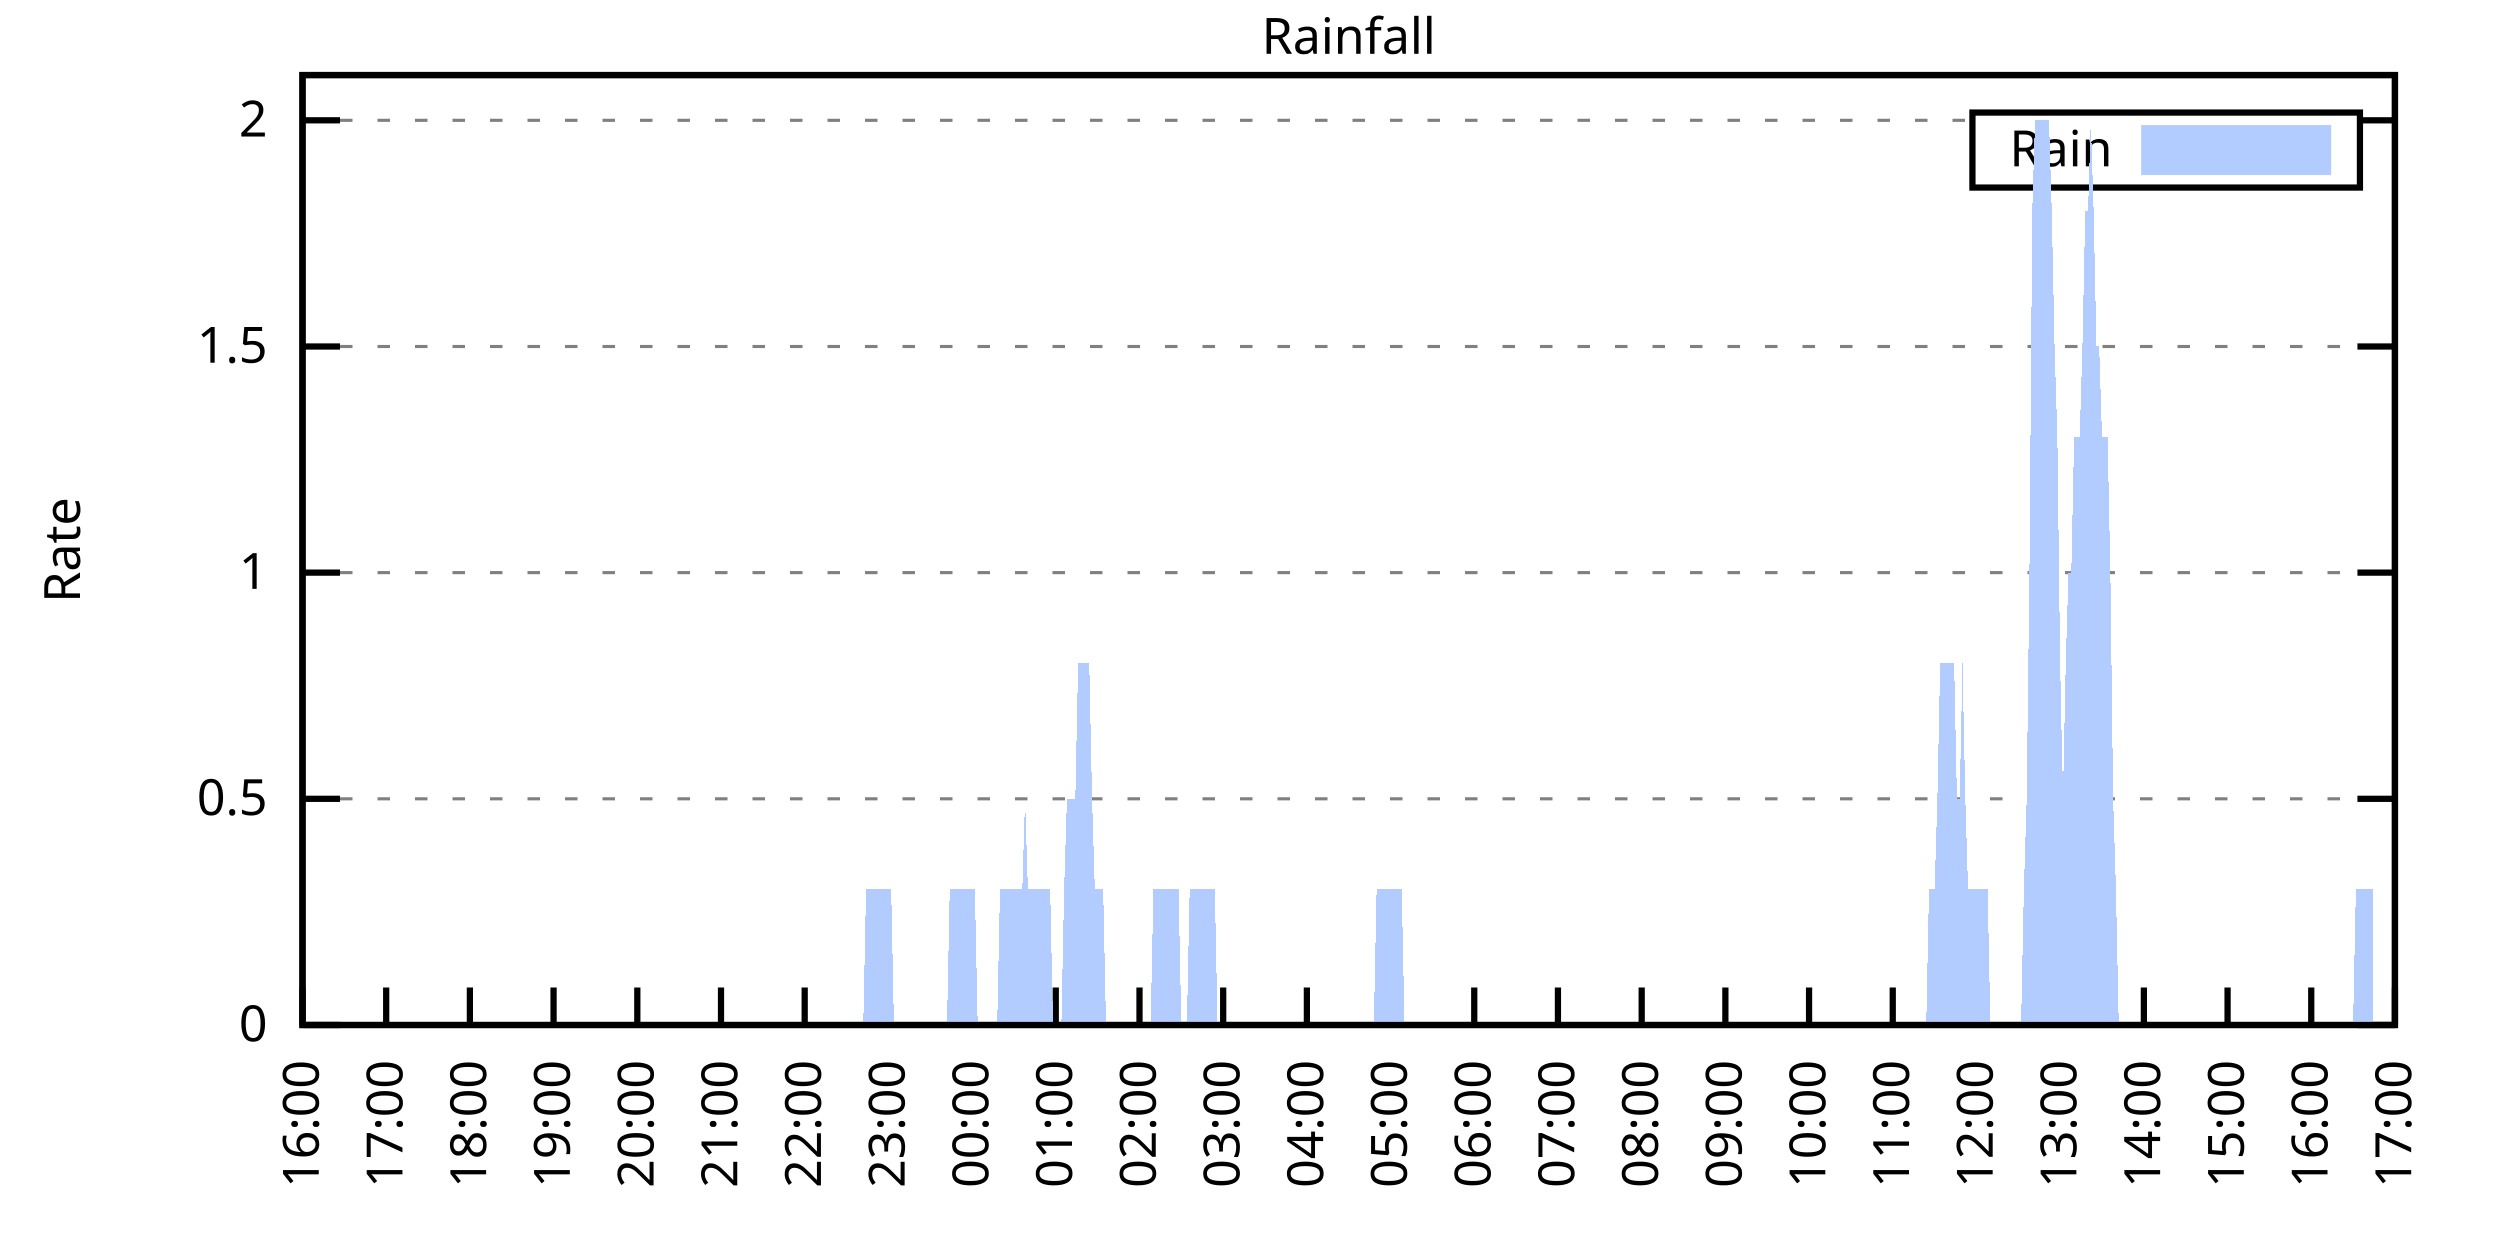
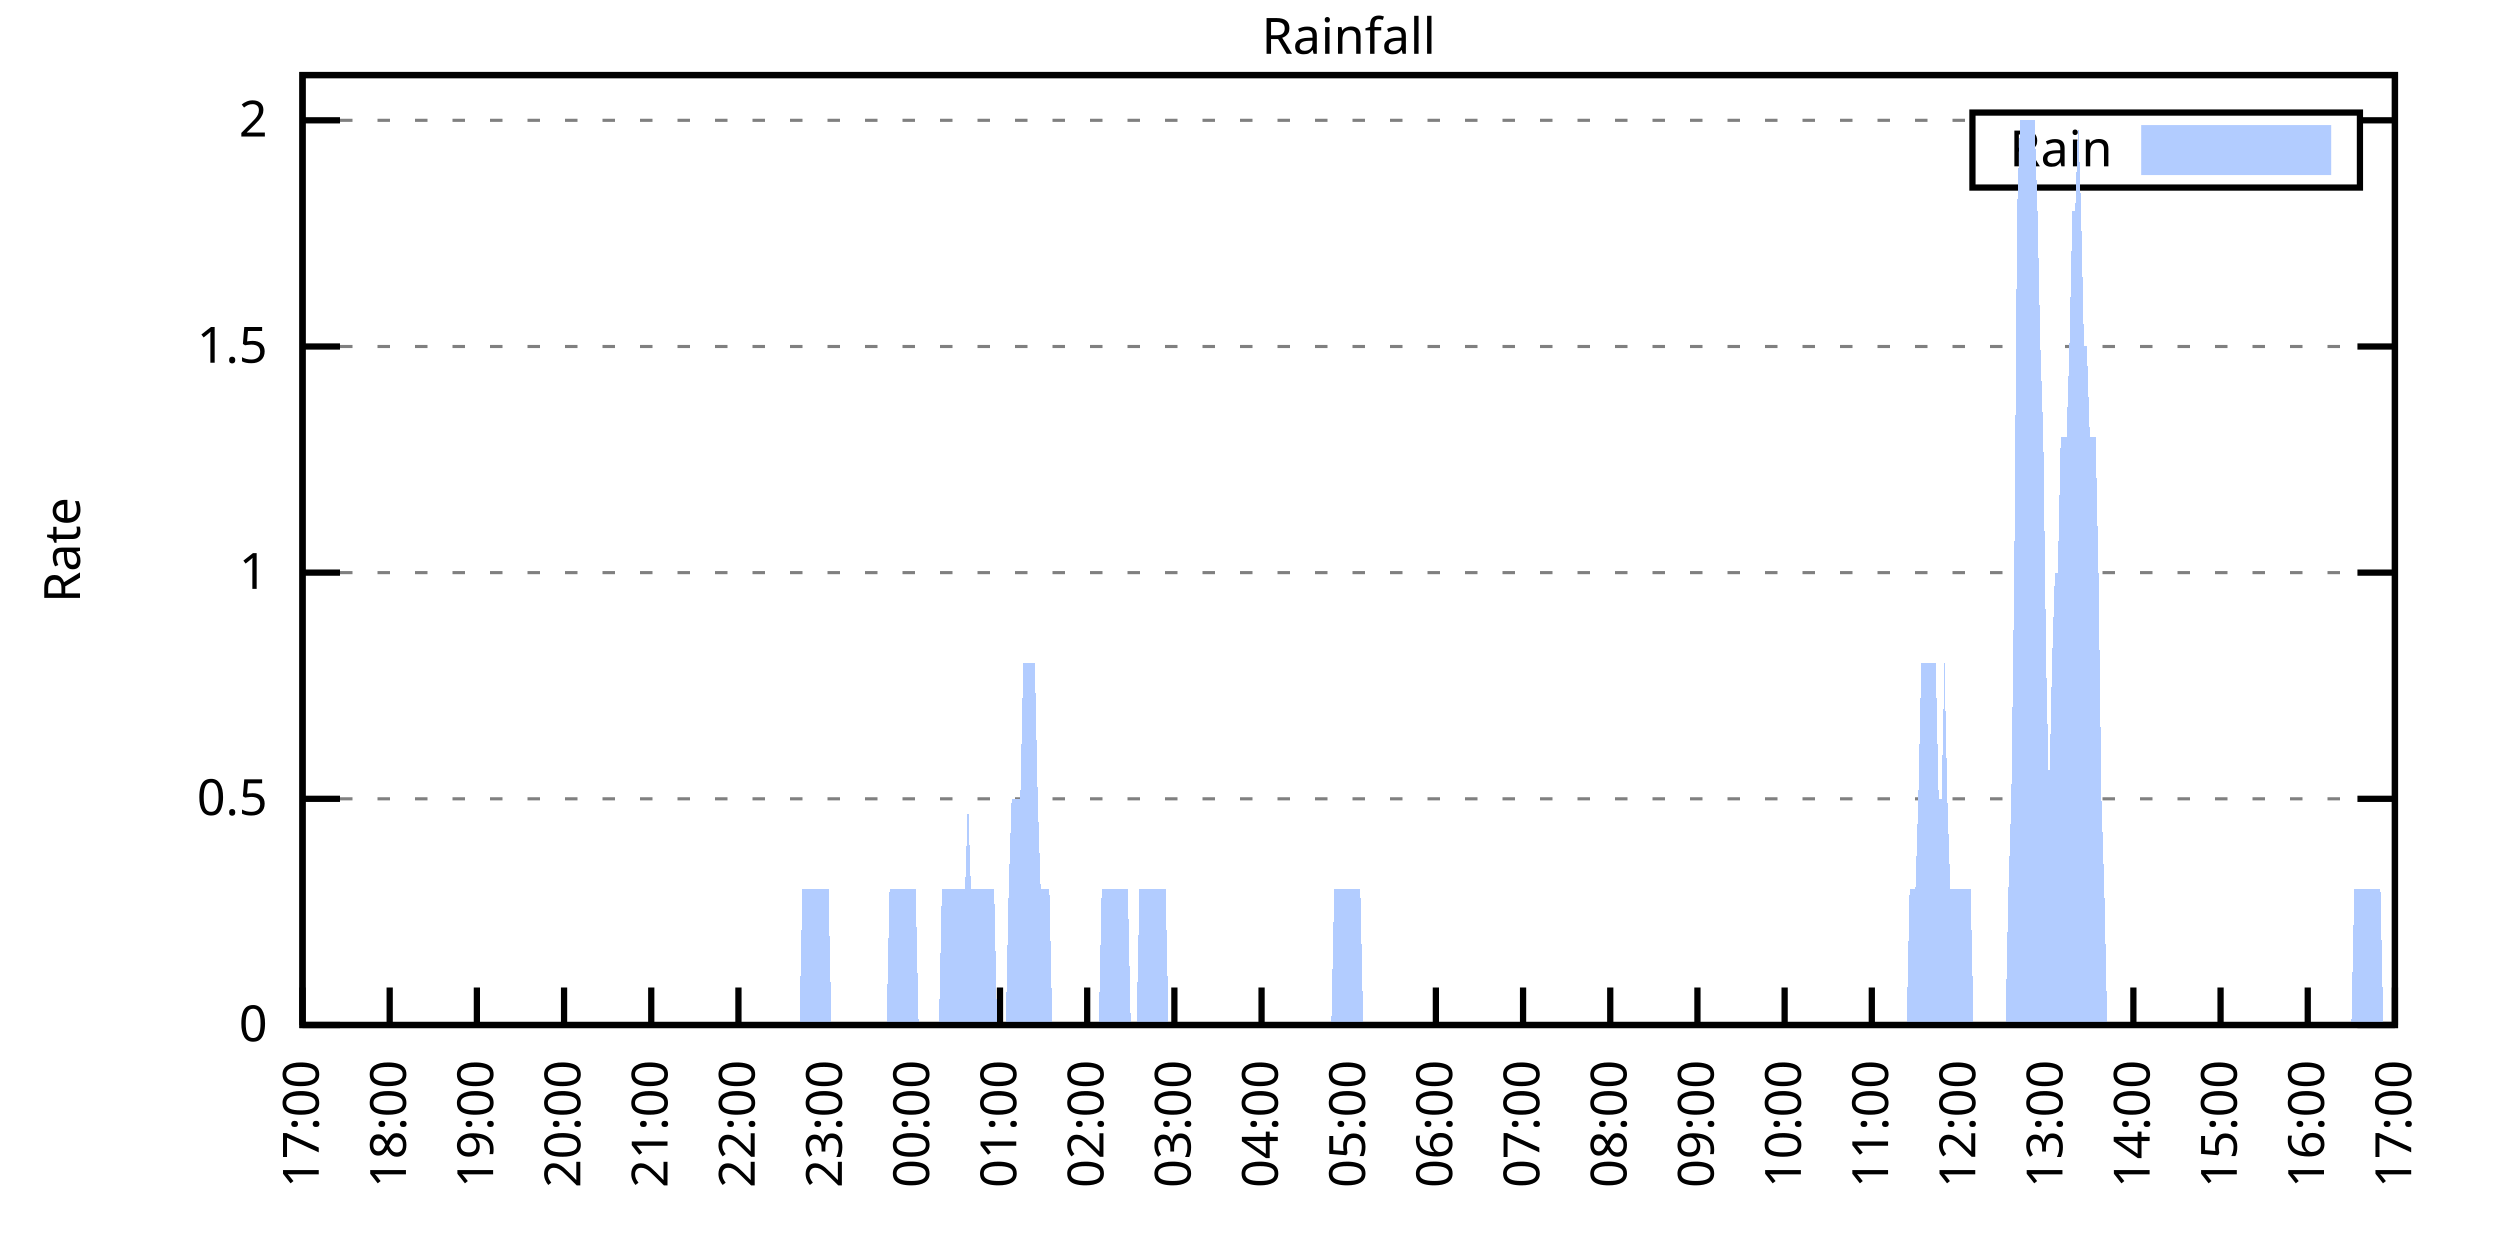
<svg xmlns="http://www.w3.org/2000/svg" xmlns:xlink="http://www.w3.org/1999/xlink" width="400" height="200" viewBox="0 0 400 200">
  <g id="gnuplot_canvas">
    <rect x="0" y="0" width="400" height="200" fill="none" />
    <defs>
      <circle id="gpDot" r="0.5" stroke-width="0.5" stroke="currentColor" />
      <path id="gpPt0" stroke-width="0.333" stroke="currentColor" d="M-1,0 h2 M0,-1 v2" />
      <path id="gpPt1" stroke-width="0.333" stroke="currentColor" d="M-1,-1 L1,1 M1,-1 L-1,1" />
      <path id="gpPt2" stroke-width="0.333" stroke="currentColor" d="M-1,0 L1,0 M0,-1 L0,1 M-1,-1 L1,1 M-1,1 L1,-1" />
      <rect id="gpPt3" stroke-width="0.333" stroke="currentColor" x="-1" y="-1" width="2" height="2" />
      <rect id="gpPt4" stroke-width="0.333" stroke="currentColor" fill="currentColor" x="-1" y="-1" width="2" height="2" />
      <circle id="gpPt5" stroke-width="0.333" stroke="currentColor" cx="0" cy="0" r="1" />
      <use xlink:href="#gpPt5" id="gpPt6" fill="currentColor" stroke="none" />
      <path id="gpPt7" stroke-width="0.333" stroke="currentColor" d="M0,-1.33 L-1.33,0.67 L1.33,0.67 z" />
      <use xlink:href="#gpPt7" id="gpPt8" fill="currentColor" stroke="none" />
      <use xlink:href="#gpPt7" id="gpPt9" stroke="currentColor" transform="rotate(180)" />
      <use xlink:href="#gpPt9" id="gpPt10" fill="currentColor" stroke="none" />
      <use xlink:href="#gpPt3" id="gpPt11" stroke="currentColor" transform="rotate(45)" />
      <use xlink:href="#gpPt11" id="gpPt12" fill="currentColor" stroke="none" />
      <path id="gpPt13" stroke-width="0.333" stroke="currentColor" d="M0,1.330 L1.265,0.411 L0.782,-1.067 L-0.782,-1.076 L-1.265,0.411 z" />
      <use xlink:href="#gpPt13" id="gpPt14" fill="currentColor" stroke="none" />
      <filter id="textbox" filterUnits="objectBoundingBox" x="0" y="0" height="1" width="1">
        <feFlood flood-color="white" flood-opacity="1" result="bgnd" />
        <feComposite in="SourceGraphic" in2="bgnd" operator="atop" />
      </filter>
      <filter id="greybox" filterUnits="objectBoundingBox" x="0" y="0" height="1" width="1">
        <feFlood flood-color="lightgrey" flood-opacity="1" result="grey" />
        <feComposite in="SourceGraphic" in2="grey" operator="atop" />
      </filter>
    </defs>
    <g fill="none" color="white" stroke="currentColor" stroke-width="1.00" stroke-linecap="butt" stroke-linejoin="miter">
</g>
    <g fill="none" color="black" stroke="currentColor" stroke-width="1.00" stroke-linecap="butt" stroke-linejoin="miter">
      <g stroke="none" shape-rendering="crispEdges">
        <polygon fill="rgb(255, 255, 255)" points="48.40,164.00 383.18,164.00 383.18,12.02 48.40,12.02 " />
      </g>
    </g>
    <g fill="none" color="black" stroke="currentColor" stroke-width="1.00" stroke-linecap="butt" stroke-linejoin="miter">
</g>
    <g fill="none" color="black" stroke="black" stroke-width="0.50" stroke-linecap="butt" stroke-linejoin="miter">
</g>
    <g fill="none" color="gray" stroke="currentColor" stroke-width="0.50" stroke-linecap="butt" stroke-linejoin="miter">
      <path stroke="gray" stroke-dasharray="2,4" class="gridline" d="M48.40,164.00 L383.19,164.00  " />
    </g>
    <g fill="none" color="gray" stroke="gray" stroke-width="1.00" stroke-linecap="butt" stroke-linejoin="miter">
</g>
    <g fill="none" color="black" stroke="currentColor" stroke-width="1.00" stroke-linecap="butt" stroke-linejoin="miter">
      <path stroke="black" d="M48.40,164.00 L54.40,164.00 M383.19,164.00 L377.19,164.00  " />
      <g transform="translate(42.80,166.60)" stroke="none" fill="black" font-family="Sans" font-size="8.00" text-anchor="end">
        <text>
          <tspan font-family="Sans"> 0</tspan>
        </text>
      </g>
    </g>
    <g fill="none" color="black" stroke="currentColor" stroke-width="1.00" stroke-linecap="butt" stroke-linejoin="miter">
</g>
    <g fill="none" color="black" stroke="black" stroke-width="0.50" stroke-linecap="butt" stroke-linejoin="miter">
</g>
    <g fill="none" color="gray" stroke="currentColor" stroke-width="0.50" stroke-linecap="butt" stroke-linejoin="miter">
      <path stroke="gray" stroke-dasharray="2,4" class="gridline" d="M48.40,127.81 L383.19,127.81  " />
    </g>
    <g fill="none" color="gray" stroke="gray" stroke-width="1.00" stroke-linecap="butt" stroke-linejoin="miter">
</g>
    <g fill="none" color="black" stroke="currentColor" stroke-width="1.00" stroke-linecap="butt" stroke-linejoin="miter">
      <path stroke="black" d="M48.40,127.81 L54.40,127.81 M383.19,127.81 L377.19,127.81  " />
      <g transform="translate(42.80,130.41)" stroke="none" fill="black" font-family="Sans" font-size="8.00" text-anchor="end">
        <text>
          <tspan font-family="Sans"> 0.5</tspan>
        </text>
      </g>
    </g>
    <g fill="none" color="black" stroke="currentColor" stroke-width="1.00" stroke-linecap="butt" stroke-linejoin="miter">
</g>
    <g fill="none" color="black" stroke="black" stroke-width="0.50" stroke-linecap="butt" stroke-linejoin="miter">
</g>
    <g fill="none" color="gray" stroke="currentColor" stroke-width="0.50" stroke-linecap="butt" stroke-linejoin="miter">
      <path stroke="gray" stroke-dasharray="2,4" class="gridline" d="M48.40,91.62 L383.19,91.62  " />
    </g>
    <g fill="none" color="gray" stroke="gray" stroke-width="1.00" stroke-linecap="butt" stroke-linejoin="miter">
</g>
    <g fill="none" color="black" stroke="currentColor" stroke-width="1.00" stroke-linecap="butt" stroke-linejoin="miter">
      <path stroke="black" d="M48.40,91.62 L54.40,91.62 M383.19,91.62 L377.19,91.62  " />
      <g transform="translate(42.80,94.22)" stroke="none" fill="black" font-family="Sans" font-size="8.00" text-anchor="end">
        <text>
          <tspan font-family="Sans"> 1</tspan>
        </text>
      </g>
    </g>
    <g fill="none" color="black" stroke="currentColor" stroke-width="1.00" stroke-linecap="butt" stroke-linejoin="miter">
</g>
    <g fill="none" color="black" stroke="black" stroke-width="0.50" stroke-linecap="butt" stroke-linejoin="miter">
</g>
    <g fill="none" color="gray" stroke="currentColor" stroke-width="0.50" stroke-linecap="butt" stroke-linejoin="miter">
      <path stroke="gray" stroke-dasharray="2,4" class="gridline" d="M48.40,55.44 L383.19,55.44  " />
    </g>
    <g fill="none" color="gray" stroke="gray" stroke-width="1.00" stroke-linecap="butt" stroke-linejoin="miter">
</g>
    <g fill="none" color="black" stroke="currentColor" stroke-width="1.00" stroke-linecap="butt" stroke-linejoin="miter">
      <path stroke="black" d="M48.40,55.44 L54.40,55.44 M383.19,55.44 L377.19,55.44  " />
      <g transform="translate(42.80,58.04)" stroke="none" fill="black" font-family="Sans" font-size="8.00" text-anchor="end">
        <text>
          <tspan font-family="Sans"> 1.5</tspan>
        </text>
      </g>
    </g>
    <g fill="none" color="black" stroke="currentColor" stroke-width="1.00" stroke-linecap="butt" stroke-linejoin="miter">
</g>
    <g fill="none" color="black" stroke="black" stroke-width="0.50" stroke-linecap="butt" stroke-linejoin="miter">
</g>
    <g fill="none" color="gray" stroke="currentColor" stroke-width="0.50" stroke-linecap="butt" stroke-linejoin="miter">
      <path stroke="gray" stroke-dasharray="2,4" class="gridline" d="M48.40,19.25 L315.59,19.25 M377.59,19.25 L383.19,19.25  " />
    </g>
    <g fill="none" color="gray" stroke="gray" stroke-width="1.00" stroke-linecap="butt" stroke-linejoin="miter">
</g>
    <g fill="none" color="black" stroke="currentColor" stroke-width="1.00" stroke-linecap="butt" stroke-linejoin="miter">
      <path stroke="black" d="M48.40,19.25 L54.40,19.25 M383.19,19.25 L377.19,19.25  " />
      <g transform="translate(42.80,21.85)" stroke="none" fill="black" font-family="Sans" font-size="8.00" text-anchor="end">
        <text>
          <tspan font-family="Sans"> 2</tspan>
        </text>
      </g>
    </g>
    <g fill="none" color="black" stroke="currentColor" stroke-width="1.00" stroke-linecap="butt" stroke-linejoin="miter">
      <path stroke="black" d="M48.40,164.00 L48.40,158.00  " />
      <g transform="translate(51.00,169.60) rotate(270.00)" stroke="none" fill="black" font-family="Sans" font-size="8.00" text-anchor="end">
        <text>
-           <tspan font-family="Sans">16:00</tspan>
-         </text>
-       </g>
-     </g>
-     <g fill="none" color="black" stroke="currentColor" stroke-width="1.00" stroke-linecap="butt" stroke-linejoin="miter">
-       <path stroke="black" d="M61.79,164.00 L61.79,158.00  " />
-       <g transform="translate(64.39,169.60) rotate(270.00)" stroke="none" fill="black" font-family="Sans" font-size="8.00" text-anchor="end">
-         <text>
          <tspan font-family="Sans">17:00</tspan>
        </text>
      </g>
    </g>
    <g fill="none" color="black" stroke="currentColor" stroke-width="1.00" stroke-linecap="butt" stroke-linejoin="miter">
-       <path stroke="black" d="M75.18,164.00 L75.18,158.00  " />
-       <g transform="translate(77.78,169.60) rotate(270.00)" stroke="none" fill="black" font-family="Sans" font-size="8.00" text-anchor="end">
+       <path stroke="black" d="M62.35,164.00 L62.35,158.00  " />
+       <g transform="translate(64.95,169.60) rotate(270.00)" stroke="none" fill="black" font-family="Sans" font-size="8.00" text-anchor="end">
        <text>
          <tspan font-family="Sans">18:00</tspan>
        </text>
      </g>
    </g>
    <g fill="none" color="black" stroke="currentColor" stroke-width="1.00" stroke-linecap="butt" stroke-linejoin="miter">
-       <path stroke="black" d="M88.57,164.00 L88.57,158.00  " />
-       <g transform="translate(91.17,169.60) rotate(270.00)" stroke="none" fill="black" font-family="Sans" font-size="8.00" text-anchor="end">
+       <path stroke="black" d="M76.30,164.00 L76.30,158.00  " />
+       <g transform="translate(78.90,169.60) rotate(270.00)" stroke="none" fill="black" font-family="Sans" font-size="8.00" text-anchor="end">
        <text>
          <tspan font-family="Sans">19:00</tspan>
        </text>
      </g>
    </g>
    <g fill="none" color="black" stroke="currentColor" stroke-width="1.00" stroke-linecap="butt" stroke-linejoin="miter">
-       <path stroke="black" d="M101.97,164.00 L101.97,158.00  " />
-       <g transform="translate(104.57,169.60) rotate(270.00)" stroke="none" fill="black" font-family="Sans" font-size="8.00" text-anchor="end">
+       <path stroke="black" d="M90.25,164.00 L90.25,158.00  " />
+       <g transform="translate(92.85,169.60) rotate(270.00)" stroke="none" fill="black" font-family="Sans" font-size="8.00" text-anchor="end">
        <text>
          <tspan font-family="Sans">20:00</tspan>
        </text>
      </g>
    </g>
    <g fill="none" color="black" stroke="currentColor" stroke-width="1.00" stroke-linecap="butt" stroke-linejoin="miter">
-       <path stroke="black" d="M115.36,164.00 L115.36,158.00  " />
-       <g transform="translate(117.96,169.60) rotate(270.00)" stroke="none" fill="black" font-family="Sans" font-size="8.00" text-anchor="end">
+       <path stroke="black" d="M104.20,164.00 L104.20,158.00  " />
+       <g transform="translate(106.80,169.60) rotate(270.00)" stroke="none" fill="black" font-family="Sans" font-size="8.00" text-anchor="end">
        <text>
          <tspan font-family="Sans">21:00</tspan>
        </text>
      </g>
    </g>
    <g fill="none" color="black" stroke="currentColor" stroke-width="1.00" stroke-linecap="butt" stroke-linejoin="miter">
-       <path stroke="black" d="M128.75,164.00 L128.75,158.00  " />
-       <g transform="translate(131.35,169.60) rotate(270.00)" stroke="none" fill="black" font-family="Sans" font-size="8.00" text-anchor="end">
+       <path stroke="black" d="M118.15,164.00 L118.15,158.00  " />
+       <g transform="translate(120.75,169.60) rotate(270.00)" stroke="none" fill="black" font-family="Sans" font-size="8.00" text-anchor="end">
        <text>
          <tspan font-family="Sans">22:00</tspan>
        </text>
      </g>
    </g>
    <g fill="none" color="black" stroke="currentColor" stroke-width="1.00" stroke-linecap="butt" stroke-linejoin="miter">
-       <path stroke="black" d="M142.14,164.00 L142.14,158.00  " />
-       <g transform="translate(144.74,169.60) rotate(270.00)" stroke="none" fill="black" font-family="Sans" font-size="8.00" text-anchor="end">
+       <path stroke="black" d="M132.10,164.00 L132.10,158.00  " />
+       <g transform="translate(134.70,169.60) rotate(270.00)" stroke="none" fill="black" font-family="Sans" font-size="8.00" text-anchor="end">
        <text>
          <tspan font-family="Sans">23:00</tspan>
        </text>
      </g>
    </g>
    <g fill="none" color="black" stroke="currentColor" stroke-width="1.00" stroke-linecap="butt" stroke-linejoin="miter">
-       <path stroke="black" d="M155.53,164.00 L155.53,158.00  " />
-       <g transform="translate(158.13,169.60) rotate(270.00)" stroke="none" fill="black" font-family="Sans" font-size="8.00" text-anchor="end">
+       <path stroke="black" d="M146.05,164.00 L146.05,158.00  " />
+       <g transform="translate(148.65,169.60) rotate(270.00)" stroke="none" fill="black" font-family="Sans" font-size="8.00" text-anchor="end">
        <text>
          <tspan font-family="Sans">00:00</tspan>
        </text>
      </g>
    </g>
    <g fill="none" color="black" stroke="currentColor" stroke-width="1.00" stroke-linecap="butt" stroke-linejoin="miter">
-       <path stroke="black" d="M168.92,164.00 L168.92,158.00  " />
-       <g transform="translate(171.52,169.60) rotate(270.00)" stroke="none" fill="black" font-family="Sans" font-size="8.00" text-anchor="end">
+       <path stroke="black" d="M160.00,164.00 L160.00,158.00  " />
+       <g transform="translate(162.60,169.60) rotate(270.00)" stroke="none" fill="black" font-family="Sans" font-size="8.00" text-anchor="end">
        <text>
          <tspan font-family="Sans">01:00</tspan>
        </text>
      </g>
    </g>
    <g fill="none" color="black" stroke="currentColor" stroke-width="1.00" stroke-linecap="butt" stroke-linejoin="miter">
-       <path stroke="black" d="M182.32,164.00 L182.32,158.00  " />
-       <g transform="translate(184.92,169.60) rotate(270.00)" stroke="none" fill="black" font-family="Sans" font-size="8.00" text-anchor="end">
+       <path stroke="black" d="M173.95,164.00 L173.95,158.00  " />
+       <g transform="translate(176.55,169.60) rotate(270.00)" stroke="none" fill="black" font-family="Sans" font-size="8.00" text-anchor="end">
        <text>
          <tspan font-family="Sans">02:00</tspan>
        </text>
      </g>
    </g>
    <g fill="none" color="black" stroke="currentColor" stroke-width="1.00" stroke-linecap="butt" stroke-linejoin="miter">
-       <path stroke="black" d="M195.71,164.00 L195.71,158.00  " />
-       <g transform="translate(198.31,169.60) rotate(270.00)" stroke="none" fill="black" font-family="Sans" font-size="8.00" text-anchor="end">
+       <path stroke="black" d="M187.90,164.00 L187.90,158.00  " />
+       <g transform="translate(190.50,169.60) rotate(270.00)" stroke="none" fill="black" font-family="Sans" font-size="8.00" text-anchor="end">
        <text>
          <tspan font-family="Sans">03:00</tspan>
        </text>
      </g>
    </g>
    <g fill="none" color="black" stroke="currentColor" stroke-width="1.00" stroke-linecap="butt" stroke-linejoin="miter">
-       <path stroke="black" d="M209.10,164.00 L209.10,158.00  " />
-       <g transform="translate(211.70,169.60) rotate(270.00)" stroke="none" fill="black" font-family="Sans" font-size="8.00" text-anchor="end">
+       <path stroke="black" d="M201.85,164.00 L201.85,158.00  " />
+       <g transform="translate(204.45,169.60) rotate(270.00)" stroke="none" fill="black" font-family="Sans" font-size="8.00" text-anchor="end">
        <text>
          <tspan font-family="Sans">04:00</tspan>
        </text>
      </g>
    </g>
    <g fill="none" color="black" stroke="currentColor" stroke-width="1.00" stroke-linecap="butt" stroke-linejoin="miter">
-       <path stroke="black" d="M222.49,164.00 L222.49,158.00  " />
-       <g transform="translate(225.09,169.60) rotate(270.00)" stroke="none" fill="black" font-family="Sans" font-size="8.00" text-anchor="end">
+       <path stroke="black" d="M215.80,164.00 L215.80,158.00  " />
+       <g transform="translate(218.40,169.60) rotate(270.00)" stroke="none" fill="black" font-family="Sans" font-size="8.00" text-anchor="end">
        <text>
          <tspan font-family="Sans">05:00</tspan>
        </text>
      </g>
    </g>
    <g fill="none" color="black" stroke="currentColor" stroke-width="1.00" stroke-linecap="butt" stroke-linejoin="miter">
-       <path stroke="black" d="M235.88,164.00 L235.88,158.00  " />
-       <g transform="translate(238.48,169.60) rotate(270.00)" stroke="none" fill="black" font-family="Sans" font-size="8.00" text-anchor="end">
+       <path stroke="black" d="M229.74,164.00 L229.74,158.00  " />
+       <g transform="translate(232.34,169.60) rotate(270.00)" stroke="none" fill="black" font-family="Sans" font-size="8.00" text-anchor="end">
        <text>
          <tspan font-family="Sans">06:00</tspan>
        </text>
      </g>
    </g>
    <g fill="none" color="black" stroke="currentColor" stroke-width="1.00" stroke-linecap="butt" stroke-linejoin="miter">
-       <path stroke="black" d="M249.27,164.00 L249.27,158.00  " />
-       <g transform="translate(251.87,169.60) rotate(270.00)" stroke="none" fill="black" font-family="Sans" font-size="8.00" text-anchor="end">
+       <path stroke="black" d="M243.69,164.00 L243.69,158.00  " />
+       <g transform="translate(246.29,169.60) rotate(270.00)" stroke="none" fill="black" font-family="Sans" font-size="8.00" text-anchor="end">
        <text>
          <tspan font-family="Sans">07:00</tspan>
        </text>
      </g>
    </g>
    <g fill="none" color="black" stroke="currentColor" stroke-width="1.00" stroke-linecap="butt" stroke-linejoin="miter">
-       <path stroke="black" d="M262.67,164.00 L262.67,158.00  " />
-       <g transform="translate(265.27,169.60) rotate(270.00)" stroke="none" fill="black" font-family="Sans" font-size="8.00" text-anchor="end">
+       <path stroke="black" d="M257.64,164.00 L257.64,158.00  " />
+       <g transform="translate(260.24,169.60) rotate(270.00)" stroke="none" fill="black" font-family="Sans" font-size="8.00" text-anchor="end">
        <text>
          <tspan font-family="Sans">08:00</tspan>
        </text>
      </g>
    </g>
    <g fill="none" color="black" stroke="currentColor" stroke-width="1.00" stroke-linecap="butt" stroke-linejoin="miter">
-       <path stroke="black" d="M276.06,164.00 L276.06,158.00  " />
-       <g transform="translate(278.66,169.60) rotate(270.00)" stroke="none" fill="black" font-family="Sans" font-size="8.00" text-anchor="end">
+       <path stroke="black" d="M271.59,164.00 L271.59,158.00  " />
+       <g transform="translate(274.19,169.60) rotate(270.00)" stroke="none" fill="black" font-family="Sans" font-size="8.00" text-anchor="end">
        <text>
          <tspan font-family="Sans">09:00</tspan>
        </text>
      </g>
    </g>
    <g fill="none" color="black" stroke="currentColor" stroke-width="1.00" stroke-linecap="butt" stroke-linejoin="miter">
-       <path stroke="black" d="M289.45,164.00 L289.45,158.00  " />
-       <g transform="translate(292.05,169.60) rotate(270.00)" stroke="none" fill="black" font-family="Sans" font-size="8.00" text-anchor="end">
+       <path stroke="black" d="M285.54,164.00 L285.54,158.00  " />
+       <g transform="translate(288.14,169.60) rotate(270.00)" stroke="none" fill="black" font-family="Sans" font-size="8.00" text-anchor="end">
        <text>
          <tspan font-family="Sans">10:00</tspan>
        </text>
      </g>
    </g>
    <g fill="none" color="black" stroke="currentColor" stroke-width="1.00" stroke-linecap="butt" stroke-linejoin="miter">
-       <path stroke="black" d="M302.84,164.00 L302.84,158.00  " />
-       <g transform="translate(305.44,169.60) rotate(270.00)" stroke="none" fill="black" font-family="Sans" font-size="8.00" text-anchor="end">
+       <path stroke="black" d="M299.49,164.00 L299.49,158.00  " />
+       <g transform="translate(302.09,169.60) rotate(270.00)" stroke="none" fill="black" font-family="Sans" font-size="8.00" text-anchor="end">
        <text>
          <tspan font-family="Sans">11:00</tspan>
        </text>
      </g>
    </g>
    <g fill="none" color="black" stroke="currentColor" stroke-width="1.00" stroke-linecap="butt" stroke-linejoin="miter">
-       <path stroke="black" d="M316.23,164.00 L316.23,158.00  " />
-       <g transform="translate(318.83,169.60) rotate(270.00)" stroke="none" fill="black" font-family="Sans" font-size="8.00" text-anchor="end">
+       <path stroke="black" d="M313.44,164.00 L313.44,158.00  " />
+       <g transform="translate(316.04,169.60) rotate(270.00)" stroke="none" fill="black" font-family="Sans" font-size="8.00" text-anchor="end">
        <text>
          <tspan font-family="Sans">12:00</tspan>
        </text>
      </g>
    </g>
    <g fill="none" color="black" stroke="currentColor" stroke-width="1.00" stroke-linecap="butt" stroke-linejoin="miter">
-       <path stroke="black" d="M329.62,164.00 L329.62,158.00  " />
-       <g transform="translate(332.22,169.60) rotate(270.00)" stroke="none" fill="black" font-family="Sans" font-size="8.00" text-anchor="end">
+       <path stroke="black" d="M327.39,164.00 L327.39,158.00  " />
+       <g transform="translate(329.99,169.60) rotate(270.00)" stroke="none" fill="black" font-family="Sans" font-size="8.00" text-anchor="end">
        <text>
          <tspan font-family="Sans">13:00</tspan>
        </text>
      </g>
    </g>
    <g fill="none" color="black" stroke="currentColor" stroke-width="1.00" stroke-linecap="butt" stroke-linejoin="miter">
-       <path stroke="black" d="M343.02,164.00 L343.02,158.00  " />
-       <g transform="translate(345.62,169.60) rotate(270.00)" stroke="none" fill="black" font-family="Sans" font-size="8.00" text-anchor="end">
+       <path stroke="black" d="M341.34,164.00 L341.34,158.00  " />
+       <g transform="translate(343.94,169.60) rotate(270.00)" stroke="none" fill="black" font-family="Sans" font-size="8.00" text-anchor="end">
        <text>
          <tspan font-family="Sans">14:00</tspan>
        </text>
      </g>
    </g>
    <g fill="none" color="black" stroke="currentColor" stroke-width="1.00" stroke-linecap="butt" stroke-linejoin="miter">
-       <path stroke="black" d="M356.41,164.00 L356.41,158.00  " />
-       <g transform="translate(359.01,169.60) rotate(270.00)" stroke="none" fill="black" font-family="Sans" font-size="8.00" text-anchor="end">
+       <path stroke="black" d="M355.29,164.00 L355.29,158.00  " />
+       <g transform="translate(357.89,169.60) rotate(270.00)" stroke="none" fill="black" font-family="Sans" font-size="8.00" text-anchor="end">
        <text>
          <tspan font-family="Sans">15:00</tspan>
        </text>
      </g>
    </g>
    <g fill="none" color="black" stroke="currentColor" stroke-width="1.00" stroke-linecap="butt" stroke-linejoin="miter">
-       <path stroke="black" d="M369.80,164.00 L369.80,158.00  " />
-       <g transform="translate(372.40,169.60) rotate(270.00)" stroke="none" fill="black" font-family="Sans" font-size="8.00" text-anchor="end">
+       <path stroke="black" d="M369.24,164.00 L369.24,158.00  " />
+       <g transform="translate(371.84,169.60) rotate(270.00)" stroke="none" fill="black" font-family="Sans" font-size="8.00" text-anchor="end">
        <text>
          <tspan font-family="Sans">16:00</tspan>
        </text>
      </g>
    </g>
    <g fill="none" color="black" stroke="currentColor" stroke-width="1.00" stroke-linecap="butt" stroke-linejoin="miter">
      <path stroke="black" d="M383.19,164.00 L383.19,158.00  " />
      <g transform="translate(385.79,169.60) rotate(270.00)" stroke="none" fill="black" font-family="Sans" font-size="8.00" text-anchor="end">
        <text>
          <tspan font-family="Sans">17:00</tspan>
        </text>
      </g>
    </g>
    <g fill="none" color="black" stroke="currentColor" stroke-width="1.00" stroke-linecap="butt" stroke-linejoin="miter">
</g>
    <g fill="none" color="black" stroke="currentColor" stroke-width="1.00" stroke-linecap="butt" stroke-linejoin="miter">
      <path stroke="black" d="M48.40,12.01 L48.40,164.00 L383.19,164.00 L383.19,12.01 L48.40,12.01 Z  " />
    </g>
    <g fill="none" color="black" stroke="currentColor" stroke-width="1.00" stroke-linecap="butt" stroke-linejoin="miter">
</g>
    <g fill="none" color="black" stroke="currentColor" stroke-width="1.00" stroke-linecap="butt" stroke-linejoin="miter">
      <path stroke="black" d="M315.59,30.01 L315.59,18.01 L377.59,18.01 L377.59,30.01 L315.59,30.01 Z  " />
    </g>
    <g id="Rainfall_plot_1">
      <g fill="none" color="white" stroke="black" stroke-width="2.00" stroke-linecap="butt" stroke-linejoin="miter">
</g>
      <g fill="none" color="black" stroke="currentColor" stroke-width="2.00" stroke-linecap="butt" stroke-linejoin="miter">
        <g transform="translate(337.99,26.61)" stroke="none" fill="black" font-family="Sans" font-size="8.00" text-anchor="end">
          <text>
            <tspan font-family="Sans">Rain</tspan>
          </text>
        </g>
      </g>
      <g fill="none" color="black" stroke="currentColor" stroke-width="2.00" stroke-linecap="butt" stroke-linejoin="miter">
        <g stroke="none" shape-rendering="crispEdges">
          <polygon fill="rgb(178, 204, 255)" points="343.59,27.01 371.99,27.01 371.99,21.01 343.59,21.01 " />
        </g>
        <path stroke="rgb(178, 204, 255)" d="M343.59,27.01 L371.99,27.01 L371.99,21.01 L343.59,21.01 L343.59,27.01 Z  " />
      </g>
      <g fill="none" color="black" stroke="currentColor" stroke-width="2.00" stroke-linecap="butt" stroke-linejoin="miter">
        <g stroke="none" shape-rendering="crispEdges">
-           <polygon fill="rgb(178, 204, 255)" points="58.67,164.00 59.11,164.00 59.56,164.00 60.01,164.00 60.45,164.00 60.90,164.00 61.35,164.00 61.79,164.00 62.24,164.00 62.68,164.00 63.13,164.00 63.58,164.00 64.02,164.00 64.47,164.00 64.92,164.00 65.36,164.00 65.81,164.00 66.26,164.00 66.70,164.00 67.15,164.00 67.59,164.00 68.04,164.00 68.49,164.00 68.93,164.00 69.38,164.00 69.83,164.00 70.27,164.00 70.72,164.00 71.17,164.00 71.61,164.00 72.06,164.00 72.50,164.00 72.95,164.00 73.40,164.00 73.84,164.00 74.29,164.00 74.74,164.00 75.18,164.00 75.63,164.00 76.08,164.00 76.52,164.00 76.97,164.00 77.42,164.00 77.86,164.00 78.31,164.00 78.75,164.00 79.20,164.00 79.65,164.00 80.09,164.00 80.54,164.00 80.99,164.00 81.43,164.00 81.88,164.00 82.33,164.00 82.77,164.00 83.22,164.00 83.66,164.00 84.11,164.00 84.56,164.00 85.00,164.00 85.45,164.00 85.90,164.00 86.34,164.00 86.79,164.00 87.24,164.00 87.68,164.00 88.13,164.00 88.57,164.00 89.02,164.00 89.47,164.00 89.91,164.00 90.36,164.00 90.81,164.00 91.25,164.00 91.70,164.00 92.15,164.00 92.59,164.00 93.04,164.00 93.49,164.00 93.93,164.00 94.38,164.00 94.82,164.00 95.27,164.00 95.72,164.00 96.16,164.00 96.61,164.00 97.06,164.00 97.50,164.00 97.95,164.00 98.40,164.00 98.84,164.00 99.29,164.00 99.73,164.00 100.18,164.00 100.63,164.00 101.07,164.00 101.52,164.00 101.97,164.00 102.41,164.00 102.86,164.00 103.31,164.00 103.75,164.00 104.20,164.00 104.64,164.00 105.09,164.00 105.54,164.00 105.98,164.00 106.43,164.00 106.88,164.00 107.32,164.00 107.77,164.00 108.22,164.00 108.66,164.00 109.11,164.00 109.55,164.00 110.00,164.00 110.45,164.00 110.89,164.00 111.34,164.00 111.79,164.00 112.23,164.00 112.68,164.00 113.13,164.00 113.57,164.00 114.02,164.00 114.47,164.00 114.91,164.00 115.36,164.00 115.80,164.00 116.25,164.00 116.70,164.00 117.14,164.00 117.59,164.00 118.04,164.00 118.48,164.00 118.93,164.00 119.38,164.00 119.82,164.00 120.27,164.00 120.71,164.00 121.16,164.00 121.61,164.00 122.05,164.00 122.50,164.00 122.95,164.00 123.39,164.00 123.84,164.00 124.29,164.00 124.73,164.00 125.18,164.00 125.62,164.00 126.07,164.00 126.52,164.00 126.96,164.00 127.41,164.00 127.86,164.00 128.30,164.00 128.75,164.00 129.20,164.00 129.64,164.00 130.09,164.00 130.54,164.00 130.98,164.00 131.43,164.00 131.87,164.00 132.32,164.00 132.77,164.00 133.21,164.00 133.66,164.00 134.11,164.00 134.55,164.00 135.00,164.00 135.45,164.00 135.89,164.00 136.34,164.00 136.78,164.00 137.23,164.00 137.68,164.00 138.12,164.00 138.57,142.29 139.02,142.29 139.46,142.29 139.91,142.29 140.36,142.29 140.80,142.29 141.25,142.29 141.69,142.29 142.14,142.29 142.59,142.29 143.03,164.00 143.48,164.00 143.93,164.00 144.37,164.00 144.82,164.00 145.27,164.00 145.71,164.00 146.16,164.00 146.61,164.00 147.05,164.00 147.50,164.00 147.94,164.00 148.39,164.00 148.84,164.00 149.28,164.00 149.73,164.00 150.18,164.00 150.62,164.00 151.07,164.00 151.52,164.00 151.96,142.29 152.41,142.29 152.85,142.29 153.30,142.29 153.75,142.29 154.19,142.29 154.64,142.29 155.09,142.29 155.53,142.29 155.98,142.29 156.43,164.00 156.87,164.00 157.32,164.00 157.76,164.00 158.21,164.00 158.66,164.00 159.10,164.00 159.55,164.00 160.00,142.29 160.44,142.29 160.89,142.29 161.34,142.29 161.78,142.29 162.23,142.29 162.67,142.29 163.12,142.29 163.57,142.29 164.01,127.81 164.46,142.29 164.91,142.29 165.35,142.29 165.80,142.29 166.25,142.29 166.69,142.29 167.14,142.29 167.59,142.29 168.03,142.29 168.48,164.00 168.92,164.00 169.37,164.00 169.82,164.00 170.26,142.29 170.71,127.81 171.16,127.81 171.60,127.81 172.05,127.81 172.50,106.10 172.94,106.10 173.39,106.10 173.83,106.10 174.28,106.10 174.73,127.81 175.17,142.29 175.62,142.29 176.07,142.29 176.51,142.29 176.96,164.00 177.41,164.00 177.85,164.00 178.30,164.00 178.74,164.00 179.19,164.00 179.64,164.00 180.08,164.00 180.53,164.00 180.98,164.00 181.42,164.00 181.87,164.00 182.32,164.00 182.76,164.00 183.21,164.00 183.66,164.00 184.10,164.00 184.55,142.29 184.99,142.29 185.44,142.29 185.89,142.29 186.33,142.29 186.78,142.29 187.23,142.29 187.67,142.29 188.12,142.29 188.57,142.29 189.01,164.00 189.46,164.00 189.90,164.00 190.35,142.29 190.80,142.29 191.24,142.29 191.69,142.29 192.14,142.29 192.58,142.29 193.03,142.29 193.48,142.29 193.92,142.29 194.37,142.29 194.81,164.00 195.26,164.00 195.71,164.00 196.15,164.00 196.60,164.00 197.05,164.00 197.49,164.00 197.94,164.00 198.39,164.00 198.83,164.00 199.28,164.00 199.73,164.00 200.17,164.00 200.62,164.00 201.06,164.00 201.51,164.00 201.96,164.00 202.40,164.00 202.85,164.00 203.30,164.00 203.74,164.00 204.19,164.00 204.64,164.00 205.08,164.00 205.53,164.00 205.97,164.00 206.42,164.00 206.87,164.00 207.31,164.00 207.76,164.00 208.21,164.00 208.65,164.00 209.10,164.00 209.55,164.00 209.99,164.00 210.44,164.00 210.88,164.00 211.33,164.00 211.78,164.00 212.22,164.00 212.67,164.00 213.12,164.00 213.56,164.00 214.01,164.00 214.46,164.00 214.90,164.00 215.35,164.00 215.80,164.00 216.24,164.00 216.69,164.00 217.13,164.00 217.58,164.00 218.03,164.00 218.47,164.00 218.92,164.00 219.37,164.00 219.81,164.00 220.26,142.29 220.71,142.29 221.15,142.29 221.60,142.29 222.04,142.29 222.49,142.29 222.94,142.29 223.38,142.29 223.83,142.29 224.28,142.29 224.72,164.00 225.17,164.00 225.62,164.00 226.06,164.00 226.51,164.00 226.95,164.00 227.40,164.00 227.85,164.00 228.29,164.00 228.74,164.00 229.19,164.00 229.63,164.00 230.08,164.00 230.53,164.00 230.97,164.00 231.42,164.00 231.86,164.00 232.31,164.00 232.76,164.00 233.20,164.00 233.65,164.00 234.10,164.00 234.54,164.00 234.99,164.00 235.44,164.00 235.88,164.00 236.33,164.00 236.78,164.00 237.22,164.00 237.67,164.00 238.11,164.00 238.56,164.00 239.01,164.00 239.45,164.00 239.90,164.00 240.35,164.00 240.79,164.00 241.24,164.00 241.69,164.00 242.13,164.00 242.58,164.00 243.02,164.00 243.47,164.00 243.92,164.00 244.36,164.00 244.81,164.00 245.26,164.00 245.70,164.00 246.15,164.00 246.60,164.00 247.04,164.00 247.49,164.00 247.93,164.00 248.38,164.00 248.83,164.00 249.27,164.00 249.72,164.00 250.17,164.00 250.61,164.00 251.06,164.00 251.51,164.00 251.95,164.00 252.40,164.00 252.85,164.00 253.29,164.00 253.74,164.00 254.18,164.00 254.63,164.00 255.08,164.00 255.52,164.00 255.97,164.00 256.42,164.00 256.86,164.00 257.31,164.00 257.76,164.00 258.20,164.00 258.65,164.00 259.09,164.00 259.54,164.00 259.99,164.00 260.43,164.00 260.88,164.00 261.33,164.00 261.77,164.00 262.22,164.00 262.67,164.00 263.11,164.00 263.56,164.00 264.00,164.00 264.45,164.00 264.90,164.00 265.34,164.00 265.79,164.00 266.24,164.00 266.68,164.00 267.13,164.00 267.58,164.00 268.02,164.00 268.47,164.00 268.92,164.00 269.36,164.00 269.81,164.00 270.25,164.00 270.70,164.00 271.15,164.00 271.59,164.00 272.04,164.00 272.49,164.00 272.93,164.00 273.38,164.00 273.83,164.00 274.27,164.00 274.72,164.00 275.16,164.00 275.61,164.00 276.06,164.00 276.50,164.00 276.95,164.00 277.40,164.00 277.84,164.00 278.29,164.00 278.74,164.00 279.18,164.00 279.63,164.00 280.07,164.00 280.52,164.00 280.97,164.00 281.41,164.00 281.86,164.00 282.31,164.00 282.75,164.00 283.20,164.00 283.65,164.00 284.09,164.00 284.54,164.00 284.98,164.00 285.43,164.00 285.88,164.00 286.32,164.00 286.77,164.00 287.22,164.00 287.66,164.00 288.11,164.00 288.56,164.00 289.00,164.00 289.45,164.00 289.90,164.00 290.34,164.00 290.79,164.00 291.23,164.00 291.68,164.00 292.13,164.00 292.57,164.00 293.02,164.00 293.47,164.00 293.91,164.00 294.36,164.00 294.81,164.00 295.25,164.00 295.70,164.00 296.14,164.00 296.59,164.00 297.04,164.00 297.48,164.00 297.93,164.00 298.38,164.00 298.82,164.00 299.27,164.00 299.72,164.00 300.16,164.00 300.61,164.00 301.05,164.00 301.50,164.00 301.95,164.00 302.39,164.00 302.84,164.00 303.29,164.00 303.73,164.00 304.18,164.00 304.63,164.00 305.07,164.00 305.52,164.00 305.97,164.00 306.41,164.00 306.86,164.00 307.30,164.00 307.75,164.00 308.20,164.00 308.64,142.29 309.09,142.29 309.54,142.29 309.98,127.81 310.43,106.10 310.88,106.10 311.32,106.10 311.77,106.10 312.21,106.10 312.66,106.10 313.11,127.81 313.55,127.81 314.00,106.10 314.45,127.81 314.89,142.29 315.34,142.29 315.79,142.29 316.23,142.29 316.68,142.29 317.12,142.29 317.57,142.29 318.02,142.29 318.46,164.00 318.91,164.00 319.36,164.00 319.80,164.00 320.25,164.00 320.70,164.00 321.14,164.00 321.59,164.00 322.04,164.00 322.48,164.00 322.93,164.00 323.37,164.00 323.82,142.29 324.27,127.81 324.71,91.62 325.16,33.72 325.61,19.25 326.05,19.25 326.50,19.25 326.95,19.25 327.39,19.25 327.84,19.25 328.28,33.72 328.73,55.44 329.18,69.91 329.62,106.10 330.07,127.81 330.52,106.10 330.96,91.62 331.41,91.62 331.86,69.91 332.30,69.91 332.75,69.91 333.19,55.44 333.64,33.72 334.09,33.72 334.53,19.25 334.98,33.72 335.43,55.44 335.87,55.44 336.32,69.91 336.77,69.91 337.21,69.91 337.66,91.62 338.10,127.81 338.55,142.29 339.00,164.00 339.44,164.00 339.89,164.00 340.34,164.00 340.78,164.00 341.23,164.00 341.68,164.00 342.12,164.00 342.57,164.00 343.02,164.00 343.46,164.00 343.91,164.00 344.35,164.00 344.80,164.00 345.25,164.00 345.69,164.00 346.14,164.00 346.59,164.00 347.03,164.00 347.48,164.00 347.93,164.00 348.37,164.00 348.82,164.00 349.26,164.00 349.71,164.00 350.16,164.00 350.60,164.00 351.05,164.00 351.50,164.00 351.94,164.00 352.39,164.00 352.84,164.00 353.28,164.00 353.73,164.00 354.17,164.00 354.62,164.00 355.07,164.00 355.51,164.00 355.96,164.00 356.41,164.00 356.85,164.00 357.30,164.00 357.75,164.00 358.19,164.00 358.64,164.00 359.09,164.00 359.53,164.00 359.98,164.00 360.42,164.00 360.87,164.00 361.32,164.00 361.76,164.00 362.21,164.00 362.66,164.00 363.10,164.00 363.55,164.00 364.00,164.00 364.44,164.00 364.89,164.00 365.33,164.00 365.78,164.00 366.23,164.00 366.67,164.00 367.12,164.00 367.57,164.00 368.01,164.00 368.46,164.00 368.91,164.00 369.35,164.00 369.80,164.00 370.24,164.00 370.69,164.00 371.14,164.00 371.58,164.00 372.03,164.00 372.48,164.00 372.92,164.00 373.37,164.00 373.82,164.00 374.26,164.00 374.71,164.00 375.16,164.00 375.60,164.00 376.05,164.00 376.49,164.00 376.94,142.29 377.39,142.29 377.83,142.29 378.28,142.29 378.73,142.29 379.17,142.29 379.62,142.29 379.62,164.00 58.67,164.00 " />
+           <polygon fill="rgb(178, 204, 255)" points="48.86,164.00 49.33,164.00 49.79,164.00 50.26,164.00 50.72,164.00 51.19,164.00 51.65,164.00 52.12,164.00 52.58,164.00 53.05,164.00 53.51,164.00 53.98,164.00 54.44,164.00 54.91,164.00 55.37,164.00 55.84,164.00 56.30,164.00 56.77,164.00 57.23,164.00 57.70,164.00 58.16,164.00 58.63,164.00 59.09,164.00 59.56,164.00 60.02,164.00 60.49,164.00 60.95,164.00 61.42,164.00 61.88,164.00 62.35,164.00 62.81,164.00 63.28,164.00 63.74,164.00 64.21,164.00 64.67,164.00 65.14,164.00 65.60,164.00 66.07,164.00 66.53,164.00 67.00,164.00 67.46,164.00 67.93,164.00 68.39,164.00 68.86,164.00 69.32,164.00 69.79,164.00 70.25,164.00 70.72,164.00 71.18,164.00 71.65,164.00 72.11,164.00 72.58,164.00 73.04,164.00 73.51,164.00 73.97,164.00 74.44,164.00 74.90,164.00 75.37,164.00 75.83,164.00 76.30,164.00 76.76,164.00 77.23,164.00 77.69,164.00 78.16,164.00 78.62,164.00 79.09,164.00 79.55,164.00 80.02,164.00 80.48,164.00 80.95,164.00 81.41,164.00 81.88,164.00 82.34,164.00 82.81,164.00 83.27,164.00 83.74,164.00 84.20,164.00 84.67,164.00 85.13,164.00 85.60,164.00 86.06,164.00 86.53,164.00 86.99,164.00 87.46,164.00 87.92,164.00 88.39,164.00 88.85,164.00 89.32,164.00 89.78,164.00 90.25,164.00 90.71,164.00 91.18,164.00 91.64,164.00 92.11,164.00 92.57,164.00 93.04,164.00 93.50,164.00 93.97,164.00 94.43,164.00 94.90,164.00 95.36,164.00 95.83,164.00 96.29,164.00 96.76,164.00 97.22,164.00 97.69,164.00 98.15,164.00 98.62,164.00 99.08,164.00 99.55,164.00 100.01,164.00 100.48,164.00 100.94,164.00 101.41,164.00 101.87,164.00 102.34,164.00 102.80,164.00 103.27,164.00 103.73,164.00 104.20,164.00 104.66,164.00 105.13,164.00 105.59,164.00 106.06,164.00 106.52,164.00 106.99,164.00 107.45,164.00 107.92,164.00 108.38,164.00 108.85,164.00 109.31,164.00 109.78,164.00 110.24,164.00 110.71,164.00 111.17,164.00 111.64,164.00 112.10,164.00 112.57,164.00 113.03,164.00 113.50,164.00 113.96,164.00 114.43,164.00 114.89,164.00 115.36,164.00 115.82,164.00 116.29,164.00 116.75,164.00 117.22,164.00 117.68,164.00 118.15,164.00 118.61,164.00 119.08,164.00 119.54,164.00 120.01,164.00 120.47,164.00 120.94,164.00 121.40,164.00 121.87,164.00 122.33,164.00 122.80,164.00 123.26,164.00 123.73,164.00 124.19,164.00 124.66,164.00 125.12,164.00 125.59,164.00 126.05,164.00 126.52,164.00 126.98,164.00 127.45,164.00 127.91,164.00 128.38,142.29 128.84,142.29 129.31,142.29 129.77,142.29 130.24,142.29 130.70,142.29 131.17,142.29 131.63,142.29 132.10,142.29 132.56,142.29 133.03,164.00 133.49,164.00 133.96,164.00 134.42,164.00 134.89,164.00 135.35,164.00 135.82,164.00 136.28,164.00 136.75,164.00 137.21,164.00 137.68,164.00 138.14,164.00 138.61,164.00 139.07,164.00 139.54,164.00 140.00,164.00 140.47,164.00 140.93,164.00 141.40,164.00 141.86,164.00 142.33,142.29 142.79,142.29 143.26,142.29 143.72,142.29 144.19,142.29 144.65,142.29 145.12,142.29 145.58,142.29 146.05,142.29 146.51,142.29 146.98,164.00 147.44,164.00 147.91,164.00 148.37,164.00 148.84,164.00 149.30,164.00 149.77,164.00 150.23,164.00 150.70,142.29 151.16,142.29 151.63,142.29 152.09,142.29 152.56,142.29 153.02,142.29 153.49,142.29 153.95,142.29 154.42,142.29 154.88,127.81 155.35,142.29 155.81,142.29 156.28,142.29 156.74,142.29 157.21,142.29 157.67,142.29 158.14,142.29 158.60,142.29 159.07,142.29 159.53,164.00 160.00,164.00 160.46,164.00 160.93,164.00 161.39,142.29 161.86,127.81 162.32,127.81 162.79,127.81 163.25,127.81 163.72,106.10 164.18,106.10 164.65,106.10 165.11,106.10 165.58,106.10 166.04,127.81 166.51,142.29 166.97,142.29 167.44,142.29 167.90,142.29 168.37,164.00 168.83,164.00 169.30,164.00 169.76,164.00 170.23,164.00 170.69,164.00 171.16,164.00 171.62,164.00 172.09,164.00 172.55,164.00 173.02,164.00 173.48,164.00 173.95,164.00 174.41,164.00 174.88,164.00 175.34,164.00 175.81,164.00 176.27,142.29 176.74,142.29 177.20,142.29 177.67,142.29 178.13,142.29 178.60,142.29 179.06,142.29 179.53,142.29 179.99,142.29 180.46,142.29 180.92,164.00 181.39,164.00 181.85,164.00 182.32,142.29 182.78,142.29 183.25,142.29 183.71,142.29 184.18,142.29 184.64,142.29 185.11,142.29 185.57,142.29 186.04,142.29 186.50,142.29 186.97,164.00 187.43,164.00 187.90,164.00 188.36,164.00 188.83,164.00 189.29,164.00 189.76,164.00 190.22,164.00 190.69,164.00 191.15,164.00 191.62,164.00 192.08,164.00 192.55,164.00 193.01,164.00 193.48,164.00 193.94,164.00 194.41,164.00 194.87,164.00 195.34,164.00 195.80,164.00 196.27,164.00 196.73,164.00 197.20,164.00 197.66,164.00 198.13,164.00 198.59,164.00 199.06,164.00 199.52,164.00 199.99,164.00 200.45,164.00 200.92,164.00 201.38,164.00 201.85,164.00 202.31,164.00 202.78,164.00 203.24,164.00 203.71,164.00 204.17,164.00 204.64,164.00 205.10,164.00 205.57,164.00 206.03,164.00 206.50,164.00 206.96,164.00 207.43,164.00 207.89,164.00 208.36,164.00 208.82,164.00 209.29,164.00 209.75,164.00 210.22,164.00 210.68,164.00 211.15,164.00 211.61,164.00 212.08,164.00 212.54,164.00 213.01,164.00 213.47,142.29 213.94,142.29 214.40,142.29 214.87,142.29 215.33,142.29 215.80,142.29 216.26,142.29 216.72,142.29 217.19,142.29 217.65,142.29 218.12,164.00 218.58,164.00 219.05,164.00 219.51,164.00 219.98,164.00 220.44,164.00 220.91,164.00 221.37,164.00 221.84,164.00 222.30,164.00 222.77,164.00 223.23,164.00 223.70,164.00 224.16,164.00 224.63,164.00 225.09,164.00 225.56,164.00 226.02,164.00 226.49,164.00 226.95,164.00 227.42,164.00 227.88,164.00 228.35,164.00 228.81,164.00 229.28,164.00 229.74,164.00 230.21,164.00 230.67,164.00 231.14,164.00 231.60,164.00 232.07,164.00 232.53,164.00 233.00,164.00 233.46,164.00 233.93,164.00 234.39,164.00 234.86,164.00 235.32,164.00 235.79,164.00 236.25,164.00 236.72,164.00 237.18,164.00 237.65,164.00 238.11,164.00 238.58,164.00 239.04,164.00 239.51,164.00 239.97,164.00 240.44,164.00 240.90,164.00 241.37,164.00 241.83,164.00 242.30,164.00 242.76,164.00 243.23,164.00 243.69,164.00 244.16,164.00 244.62,164.00 245.09,164.00 245.55,164.00 246.02,164.00 246.48,164.00 246.95,164.00 247.41,164.00 247.88,164.00 248.34,164.00 248.81,164.00 249.27,164.00 249.74,164.00 250.20,164.00 250.67,164.00 251.13,164.00 251.60,164.00 252.06,164.00 252.53,164.00 252.99,164.00 253.46,164.00 253.92,164.00 254.39,164.00 254.85,164.00 255.32,164.00 255.78,164.00 256.25,164.00 256.71,164.00 257.18,164.00 257.64,164.00 258.11,164.00 258.57,164.00 259.04,164.00 259.50,164.00 259.97,164.00 260.43,164.00 260.90,164.00 261.36,164.00 261.83,164.00 262.29,164.00 262.76,164.00 263.22,164.00 263.69,164.00 264.15,164.00 264.62,164.00 265.08,164.00 265.55,164.00 266.01,164.00 266.48,164.00 266.94,164.00 267.41,164.00 267.87,164.00 268.34,164.00 268.80,164.00 269.27,164.00 269.73,164.00 270.20,164.00 270.66,164.00 271.13,164.00 271.59,164.00 272.06,164.00 272.52,164.00 272.99,164.00 273.45,164.00 273.92,164.00 274.38,164.00 274.85,164.00 275.31,164.00 275.78,164.00 276.24,164.00 276.71,164.00 277.17,164.00 277.64,164.00 278.10,164.00 278.57,164.00 279.03,164.00 279.50,164.00 279.96,164.00 280.43,164.00 280.89,164.00 281.36,164.00 281.82,164.00 282.29,164.00 282.75,164.00 283.22,164.00 283.68,164.00 284.15,164.00 284.61,164.00 285.08,164.00 285.54,164.00 286.01,164.00 286.47,164.00 286.94,164.00 287.40,164.00 287.87,164.00 288.33,164.00 288.80,164.00 289.26,164.00 289.73,164.00 290.19,164.00 290.66,164.00 291.12,164.00 291.59,164.00 292.05,164.00 292.52,164.00 292.98,164.00 293.45,164.00 293.91,164.00 294.38,164.00 294.84,164.00 295.31,164.00 295.77,164.00 296.24,164.00 296.70,164.00 297.17,164.00 297.63,164.00 298.10,164.00 298.56,164.00 299.03,164.00 299.49,164.00 299.96,164.00 300.42,164.00 300.89,164.00 301.35,164.00 301.82,164.00 302.28,164.00 302.75,164.00 303.21,164.00 303.68,164.00 304.14,164.00 304.61,164.00 305.07,164.00 305.54,142.29 306.00,142.29 306.47,142.29 306.93,127.81 307.40,106.10 307.86,106.10 308.33,106.10 308.79,106.10 309.26,106.10 309.72,106.10 310.19,127.81 310.65,127.81 311.12,106.10 311.58,127.81 312.05,142.29 312.51,142.29 312.98,142.29 313.44,142.29 313.91,142.29 314.37,142.29 314.84,142.29 315.30,142.29 315.77,164.00 316.23,164.00 316.70,164.00 317.16,164.00 317.63,164.00 318.09,164.00 318.56,164.00 319.02,164.00 319.49,164.00 319.95,164.00 320.42,164.00 320.88,164.00 321.35,142.29 321.81,127.81 322.28,91.62 322.74,33.72 323.21,19.25 323.67,19.25 324.14,19.25 324.60,19.25 325.07,19.25 325.53,19.25 326.00,33.72 326.46,55.44 326.93,69.91 327.39,106.10 327.86,127.81 328.32,106.10 328.79,91.62 329.25,91.62 329.72,69.91 330.18,69.91 330.65,69.91 331.11,55.44 331.58,33.72 332.04,33.72 332.51,19.25 332.97,33.72 333.44,55.44 333.90,55.44 334.37,69.91 334.83,69.91 335.30,69.91 335.76,91.62 336.23,127.81 336.69,142.29 337.16,164.00 337.62,164.00 338.09,164.00 338.55,164.00 339.02,164.00 339.48,164.00 339.95,164.00 340.41,164.00 340.88,164.00 341.34,164.00 341.81,164.00 342.27,164.00 342.74,164.00 343.20,164.00 343.67,164.00 344.13,164.00 344.60,164.00 345.06,164.00 345.53,164.00 345.99,164.00 346.46,164.00 346.92,164.00 347.39,164.00 347.85,164.00 348.32,164.00 348.78,164.00 349.25,164.00 349.71,164.00 350.18,164.00 350.64,164.00 351.11,164.00 351.57,164.00 352.04,164.00 352.50,164.00 352.97,164.00 353.43,164.00 353.90,164.00 354.36,164.00 354.83,164.00 355.29,164.00 355.76,164.00 356.22,164.00 356.69,164.00 357.15,164.00 357.62,164.00 358.08,164.00 358.55,164.00 359.01,164.00 359.48,164.00 359.94,164.00 360.41,164.00 360.87,164.00 361.34,164.00 361.80,164.00 362.27,164.00 362.73,164.00 363.20,164.00 363.66,164.00 364.13,164.00 364.59,164.00 365.06,164.00 365.52,164.00 365.99,164.00 366.45,164.00 366.92,164.00 367.38,164.00 367.85,164.00 368.31,164.00 368.78,164.00 369.24,164.00 369.71,164.00 370.17,164.00 370.64,164.00 371.10,164.00 371.57,164.00 372.03,164.00 372.50,164.00 372.96,164.00 373.43,164.00 373.89,164.00 374.36,164.00 374.82,164.00 375.29,164.00 375.75,164.00 376.22,164.00 376.68,142.29 377.15,142.29 377.61,142.29 378.08,142.29 378.54,142.29 379.01,142.29 379.47,142.29 379.94,142.29 380.40,142.29 380.87,142.29 381.33,164.00 381.80,164.00 382.26,164.00 382.73,164.00 383.19,164.00 383.19,164.00 48.86,164.00 " />
        </g>
      </g>
    </g>
    <g fill="none" color="black" stroke="currentColor" stroke-width="2.00" stroke-linecap="butt" stroke-linejoin="miter">
</g>
    <g fill="none" color="black" stroke="black" stroke-width="1.00" stroke-linecap="butt" stroke-linejoin="miter">
</g>
    <g fill="none" color="black" stroke="currentColor" stroke-width="1.00" stroke-linecap="butt" stroke-linejoin="miter">
      <path stroke="black" d="M48.40,12.01 L48.40,164.00 L383.19,164.00 L383.19,12.01 L48.40,12.01 Z  " />
      <g transform="translate(12.80,88.01) rotate(270.00)" stroke="none" fill="black" font-family="Sans" font-size="8.00" text-anchor="middle">
        <text>
          <tspan font-family="Sans">Rate</tspan>
        </text>
      </g>
    </g>
    <g fill="none" color="black" stroke="currentColor" stroke-width="1.00" stroke-linecap="butt" stroke-linejoin="miter">
</g>
    <g fill="none" color="black" stroke="currentColor" stroke-width="1.00" stroke-linecap="butt" stroke-linejoin="miter">
      <g transform="translate(215.79,8.61)" stroke="none" fill="black" font-family="Sans" font-size="8.00" text-anchor="middle">
        <text>
          <tspan font-family="Sans">Rainfall</tspan>
        </text>
      </g>
    </g>
    <g fill="none" color="black" stroke="currentColor" stroke-width="1.00" stroke-linecap="butt" stroke-linejoin="miter">
</g>
  </g>
</svg>
